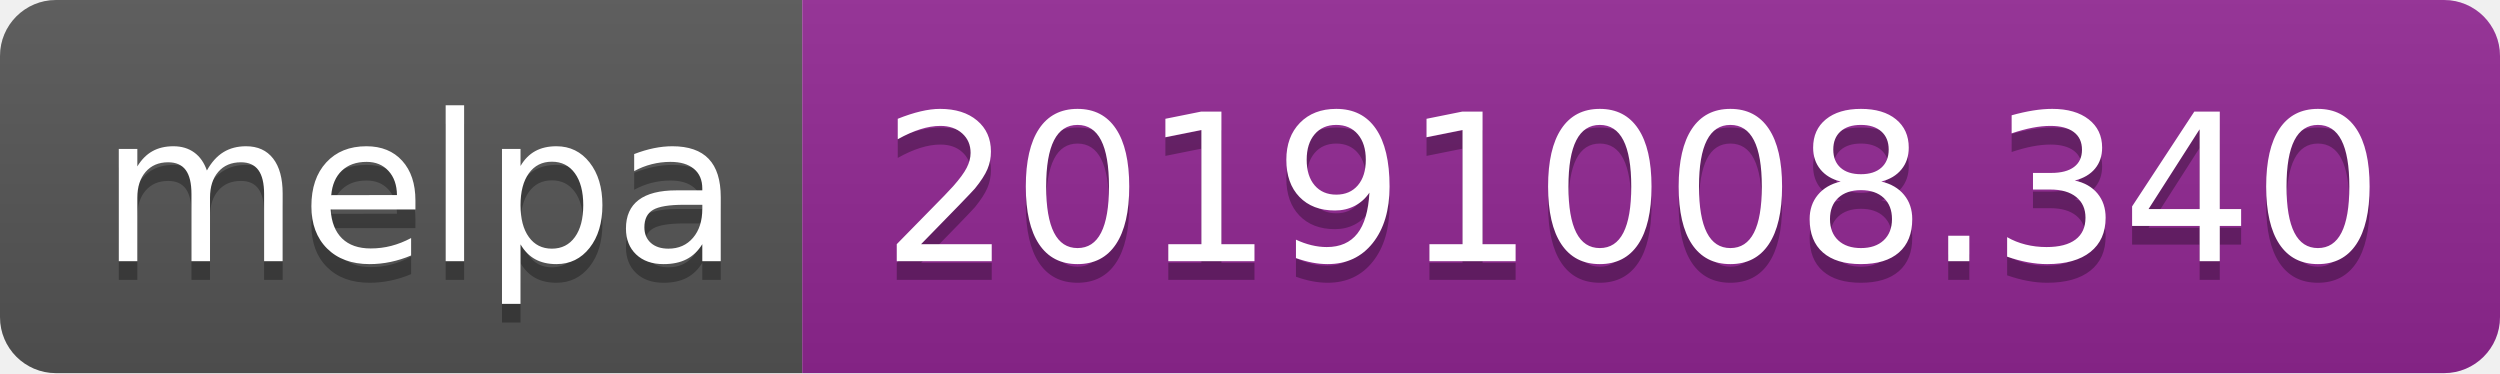
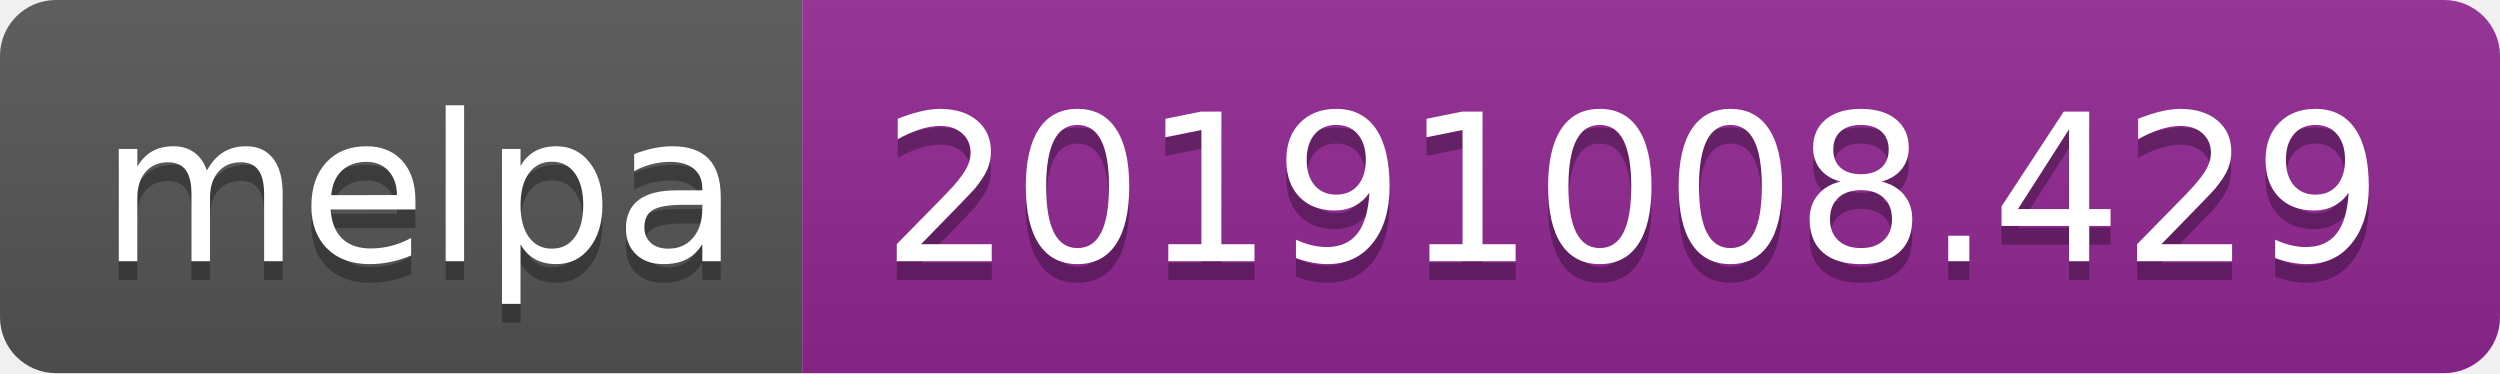
<svg xmlns="http://www.w3.org/2000/svg" width="134" height="20">
  <linearGradient id="b" x2="0" y2="100%">
    <stop offset="0" stop-color="#bbb" stop-opacity=".1" />
    <stop offset="1" stop-opacity=".1" />
  </linearGradient>
  <clipPath id="a">
    <rect width="134" height="20" rx="3" fill="#fff" />
  </clipPath>
  <g clip-path="url(#a)">
    <path fill="#555" d="M0 0h43v20H0z" />
    <path fill="#922793" d="M43 0h91v20H43z" />
    <path fill="url(#b)" d="M0 0h134v20H0z" />
  </g>
  <g fill="#fff" text-anchor="middle" font-family="DejaVu Sans,Verdana,Geneva,sans-serif" font-size="110">
    <text x="225" y="150" fill="#010101" fill-opacity=".3" transform="scale(.1)" textLength="330">melpa</text>
    <text x="225" y="140" transform="scale(.1)" textLength="330">melpa</text>
-     <text x="875" y="150" fill="#010101" fill-opacity=".3" transform="scale(.1)" textLength="810">20191008.340</text>
-     <text x="875" y="140" transform="scale(.1)" textLength="810">20191008.340</text>
+     <text x="875" y="150" fill="#010101" fill-opacity=".3" transform="scale(.1)" textLength="810">20191008.429</text>
+     <text x="875" y="140" transform="scale(.1)" textLength="810">20191008.429</text>
  </g>
</svg>
